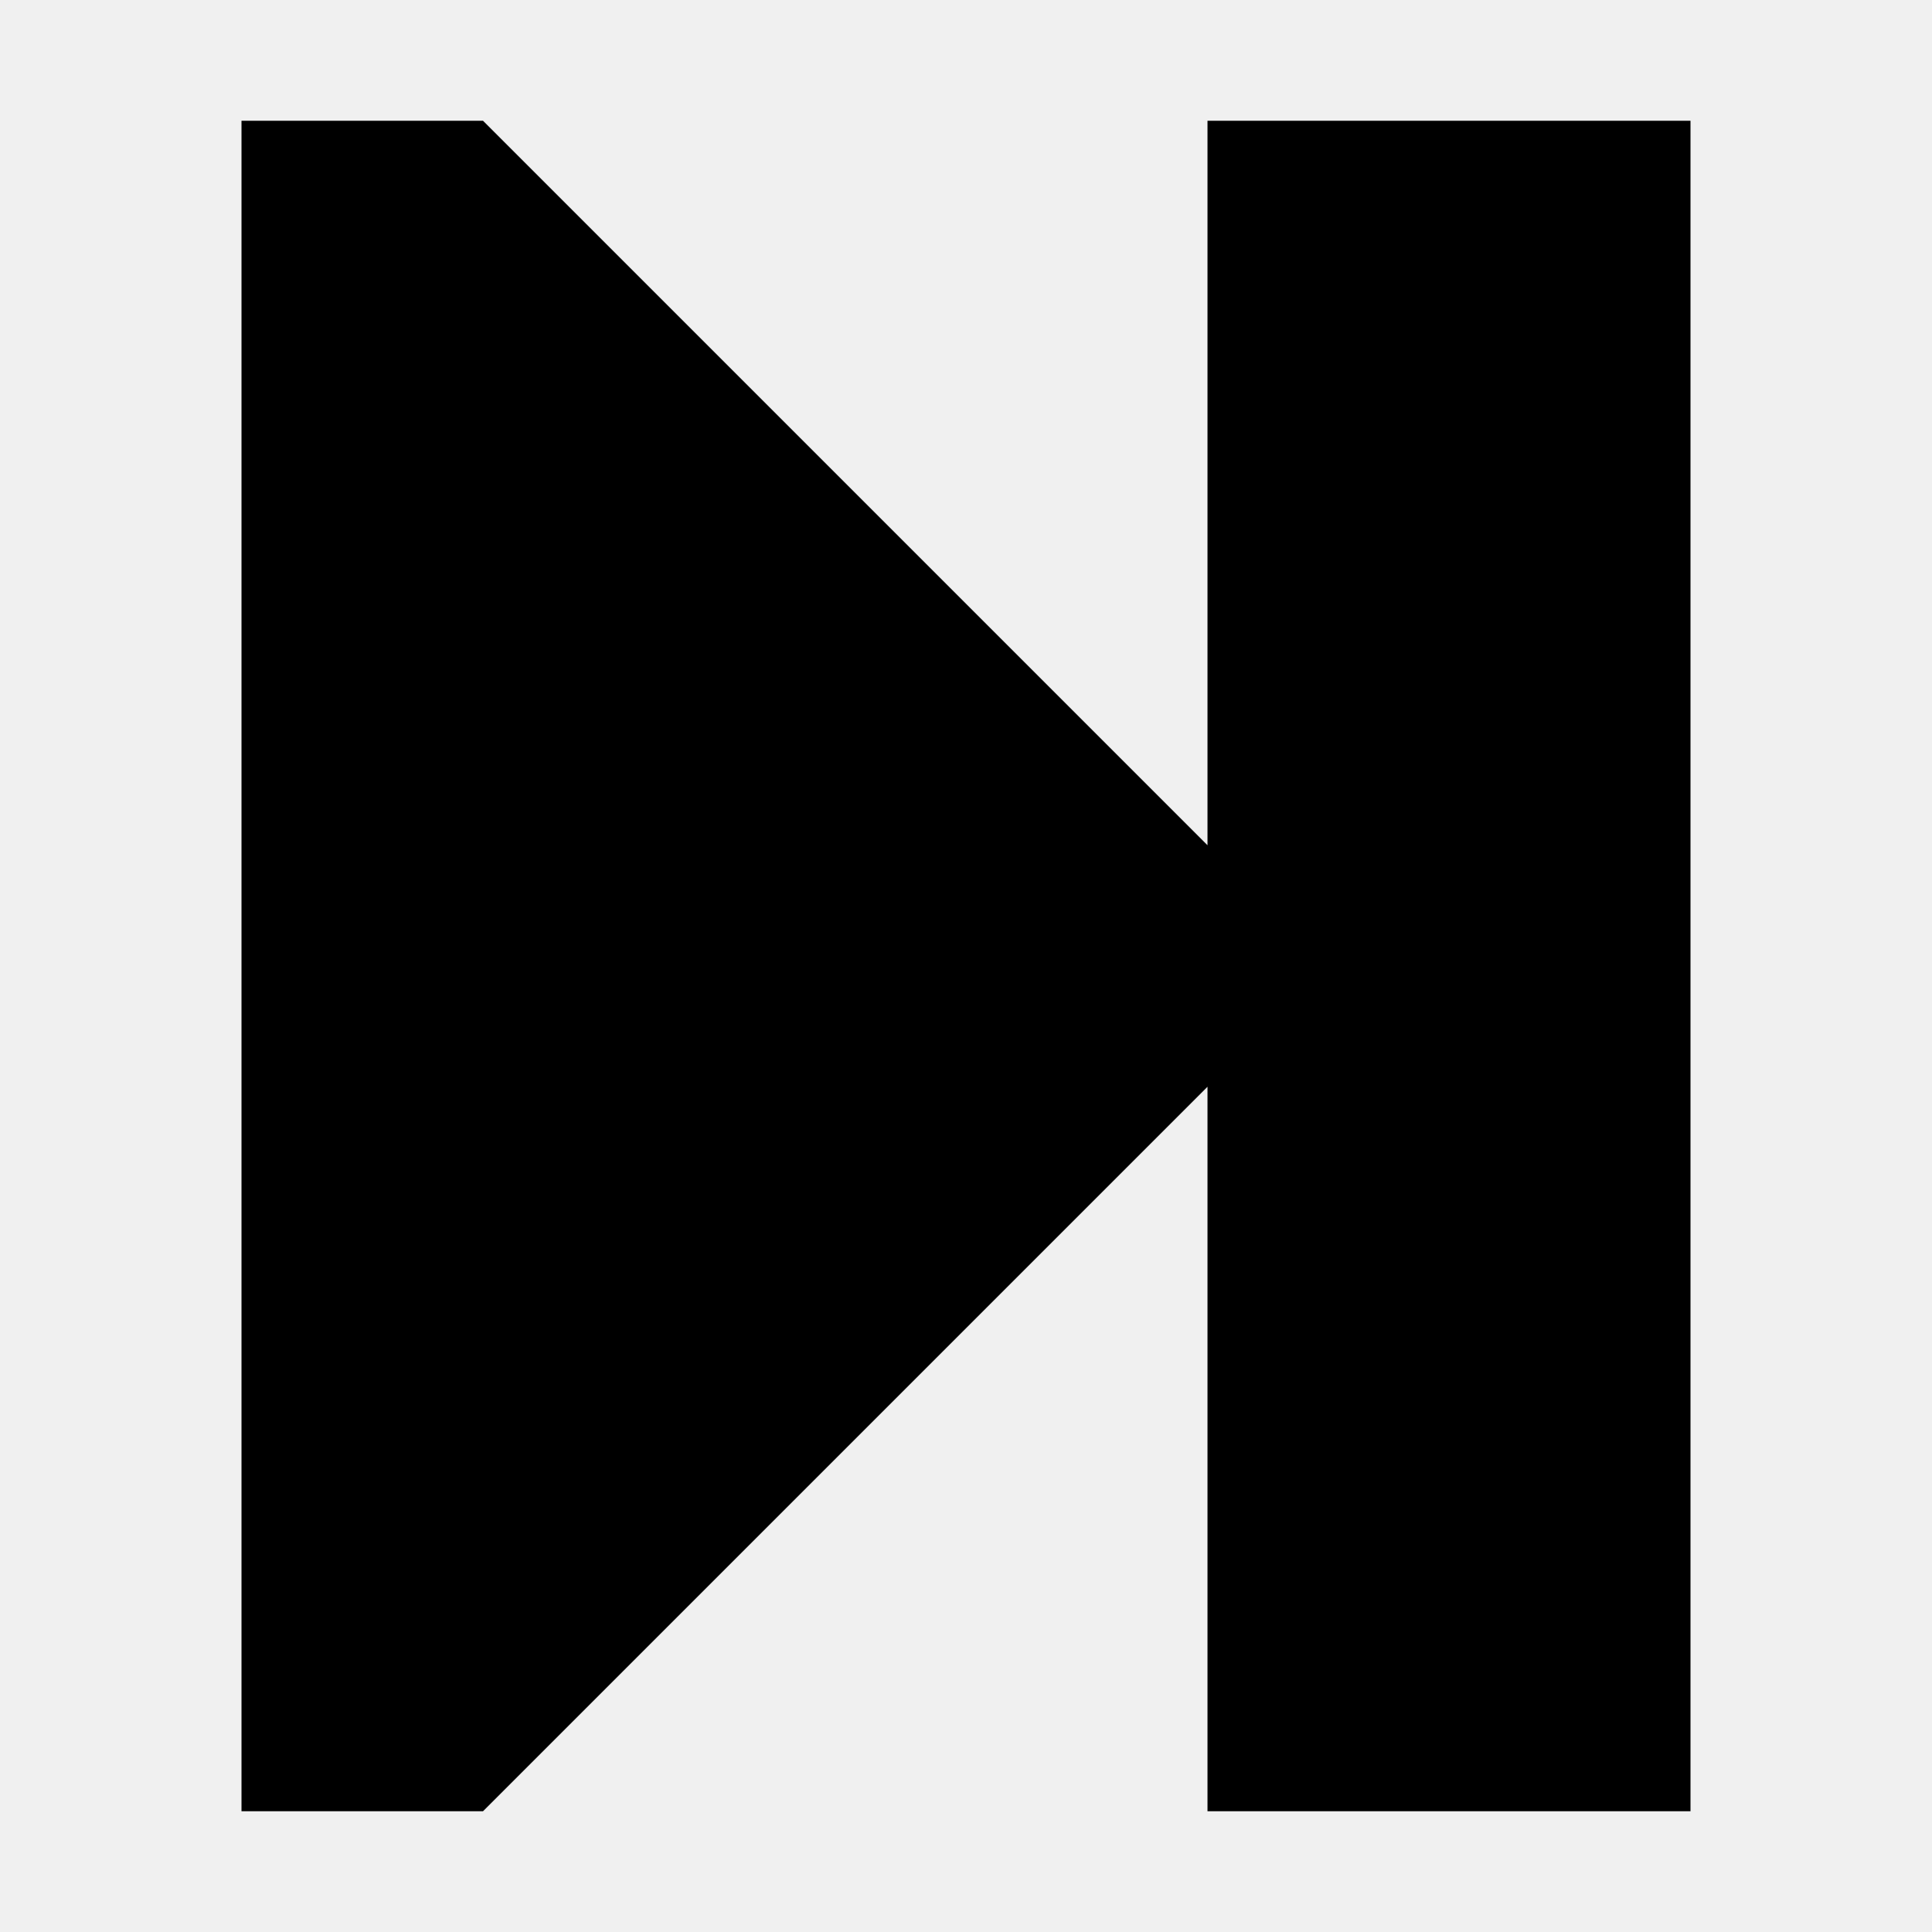
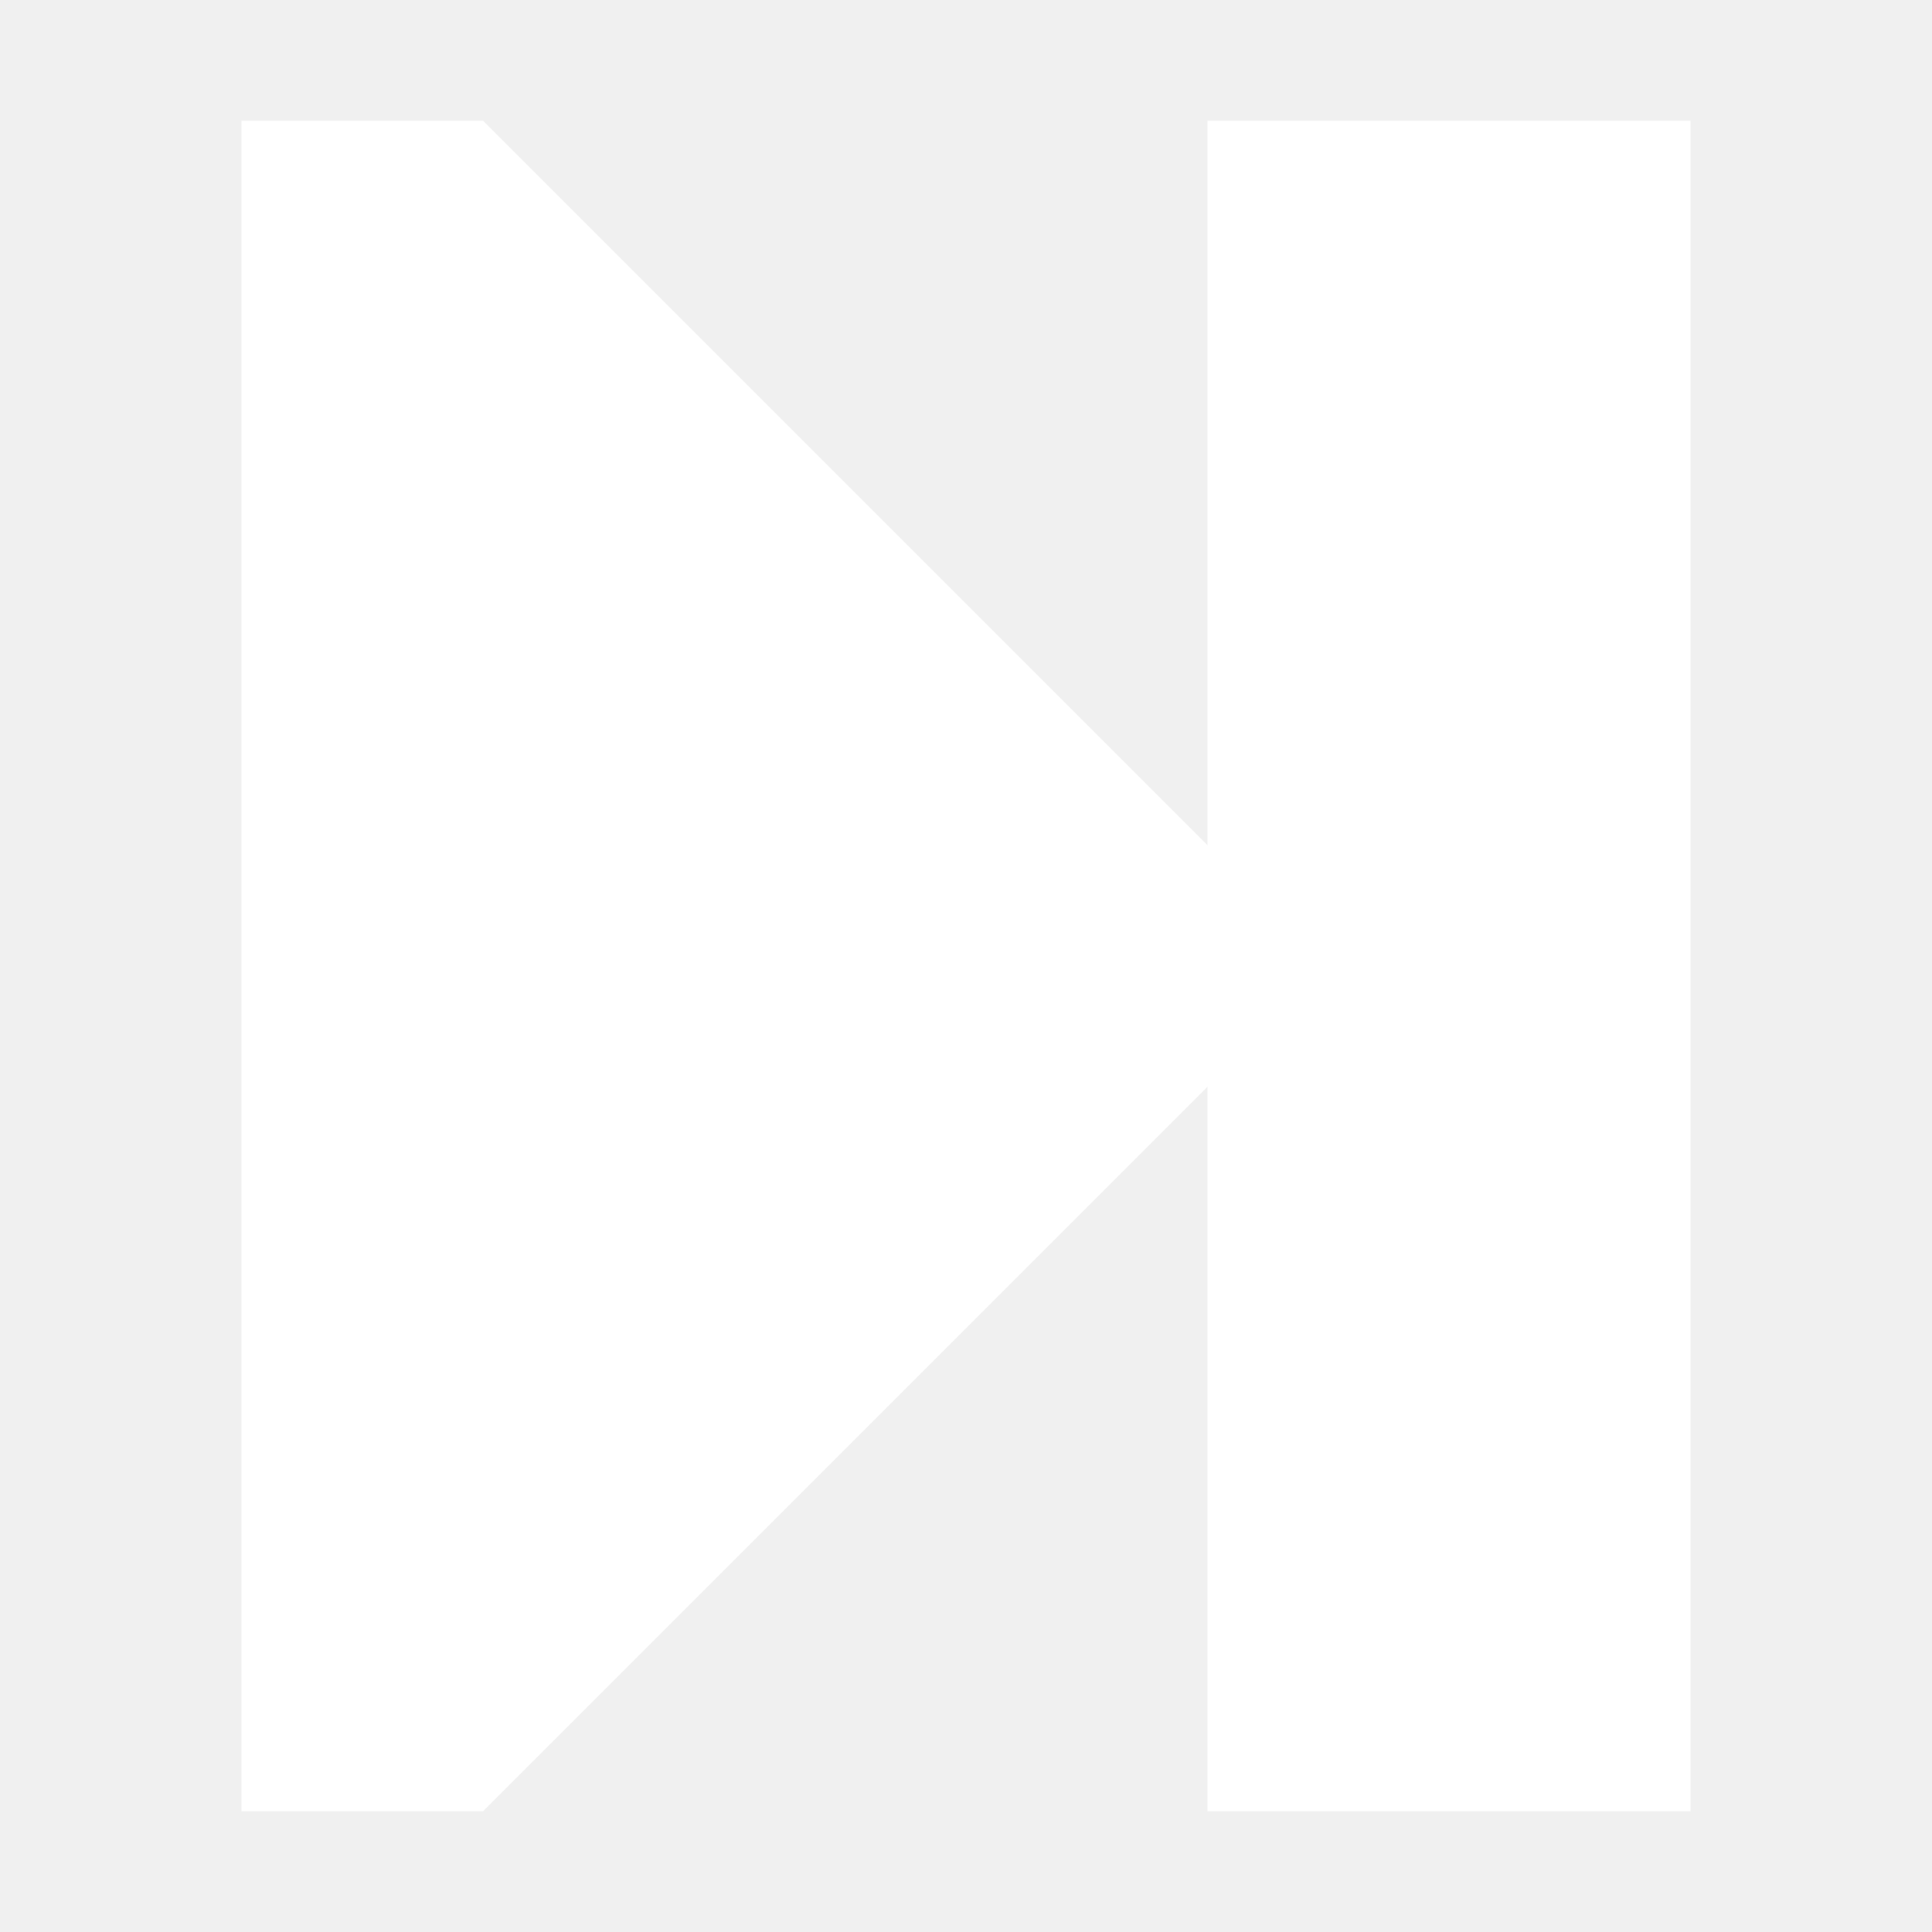
<svg xmlns="http://www.w3.org/2000/svg" width="800" height="800" fill="none" viewBox="0 0 16 16">
-   <path fill="#000" d="M4 15H2V1h2l6 6V1h4v14h-4V9z" />
+   <path fill="white" d="M4 15H2V1h2l6 6V1h4v14h-4V9z" />
</svg>
